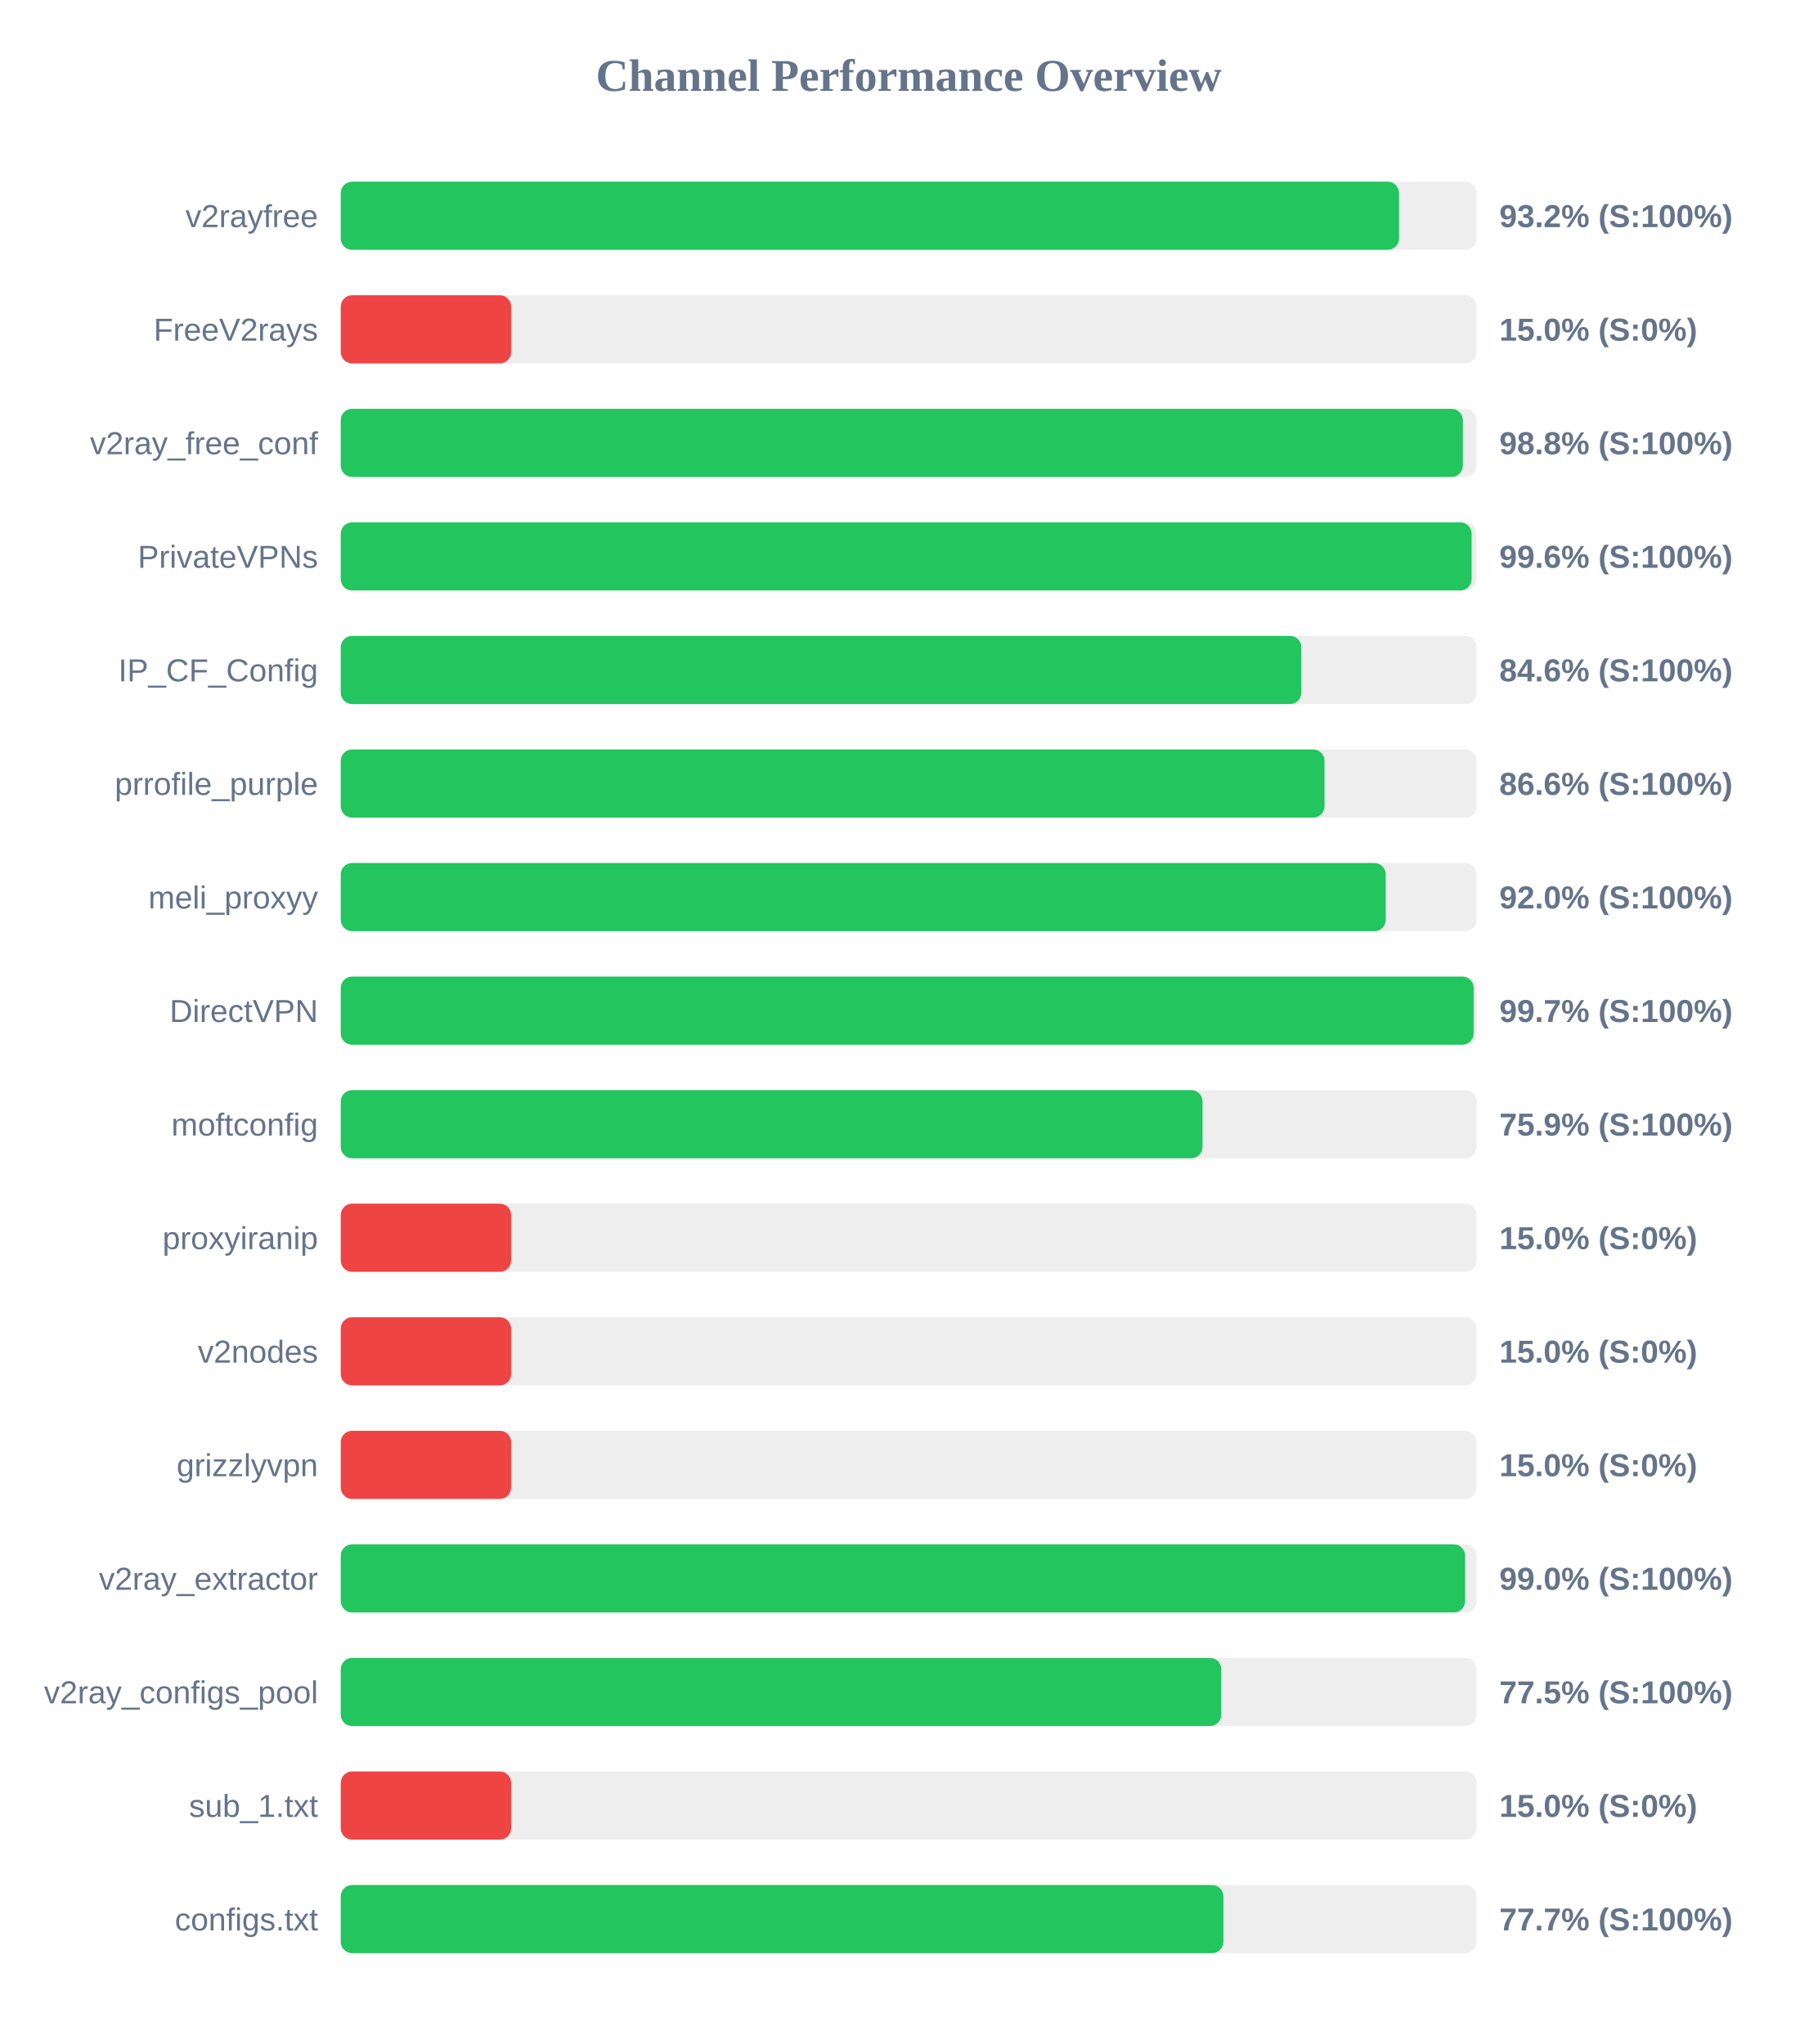
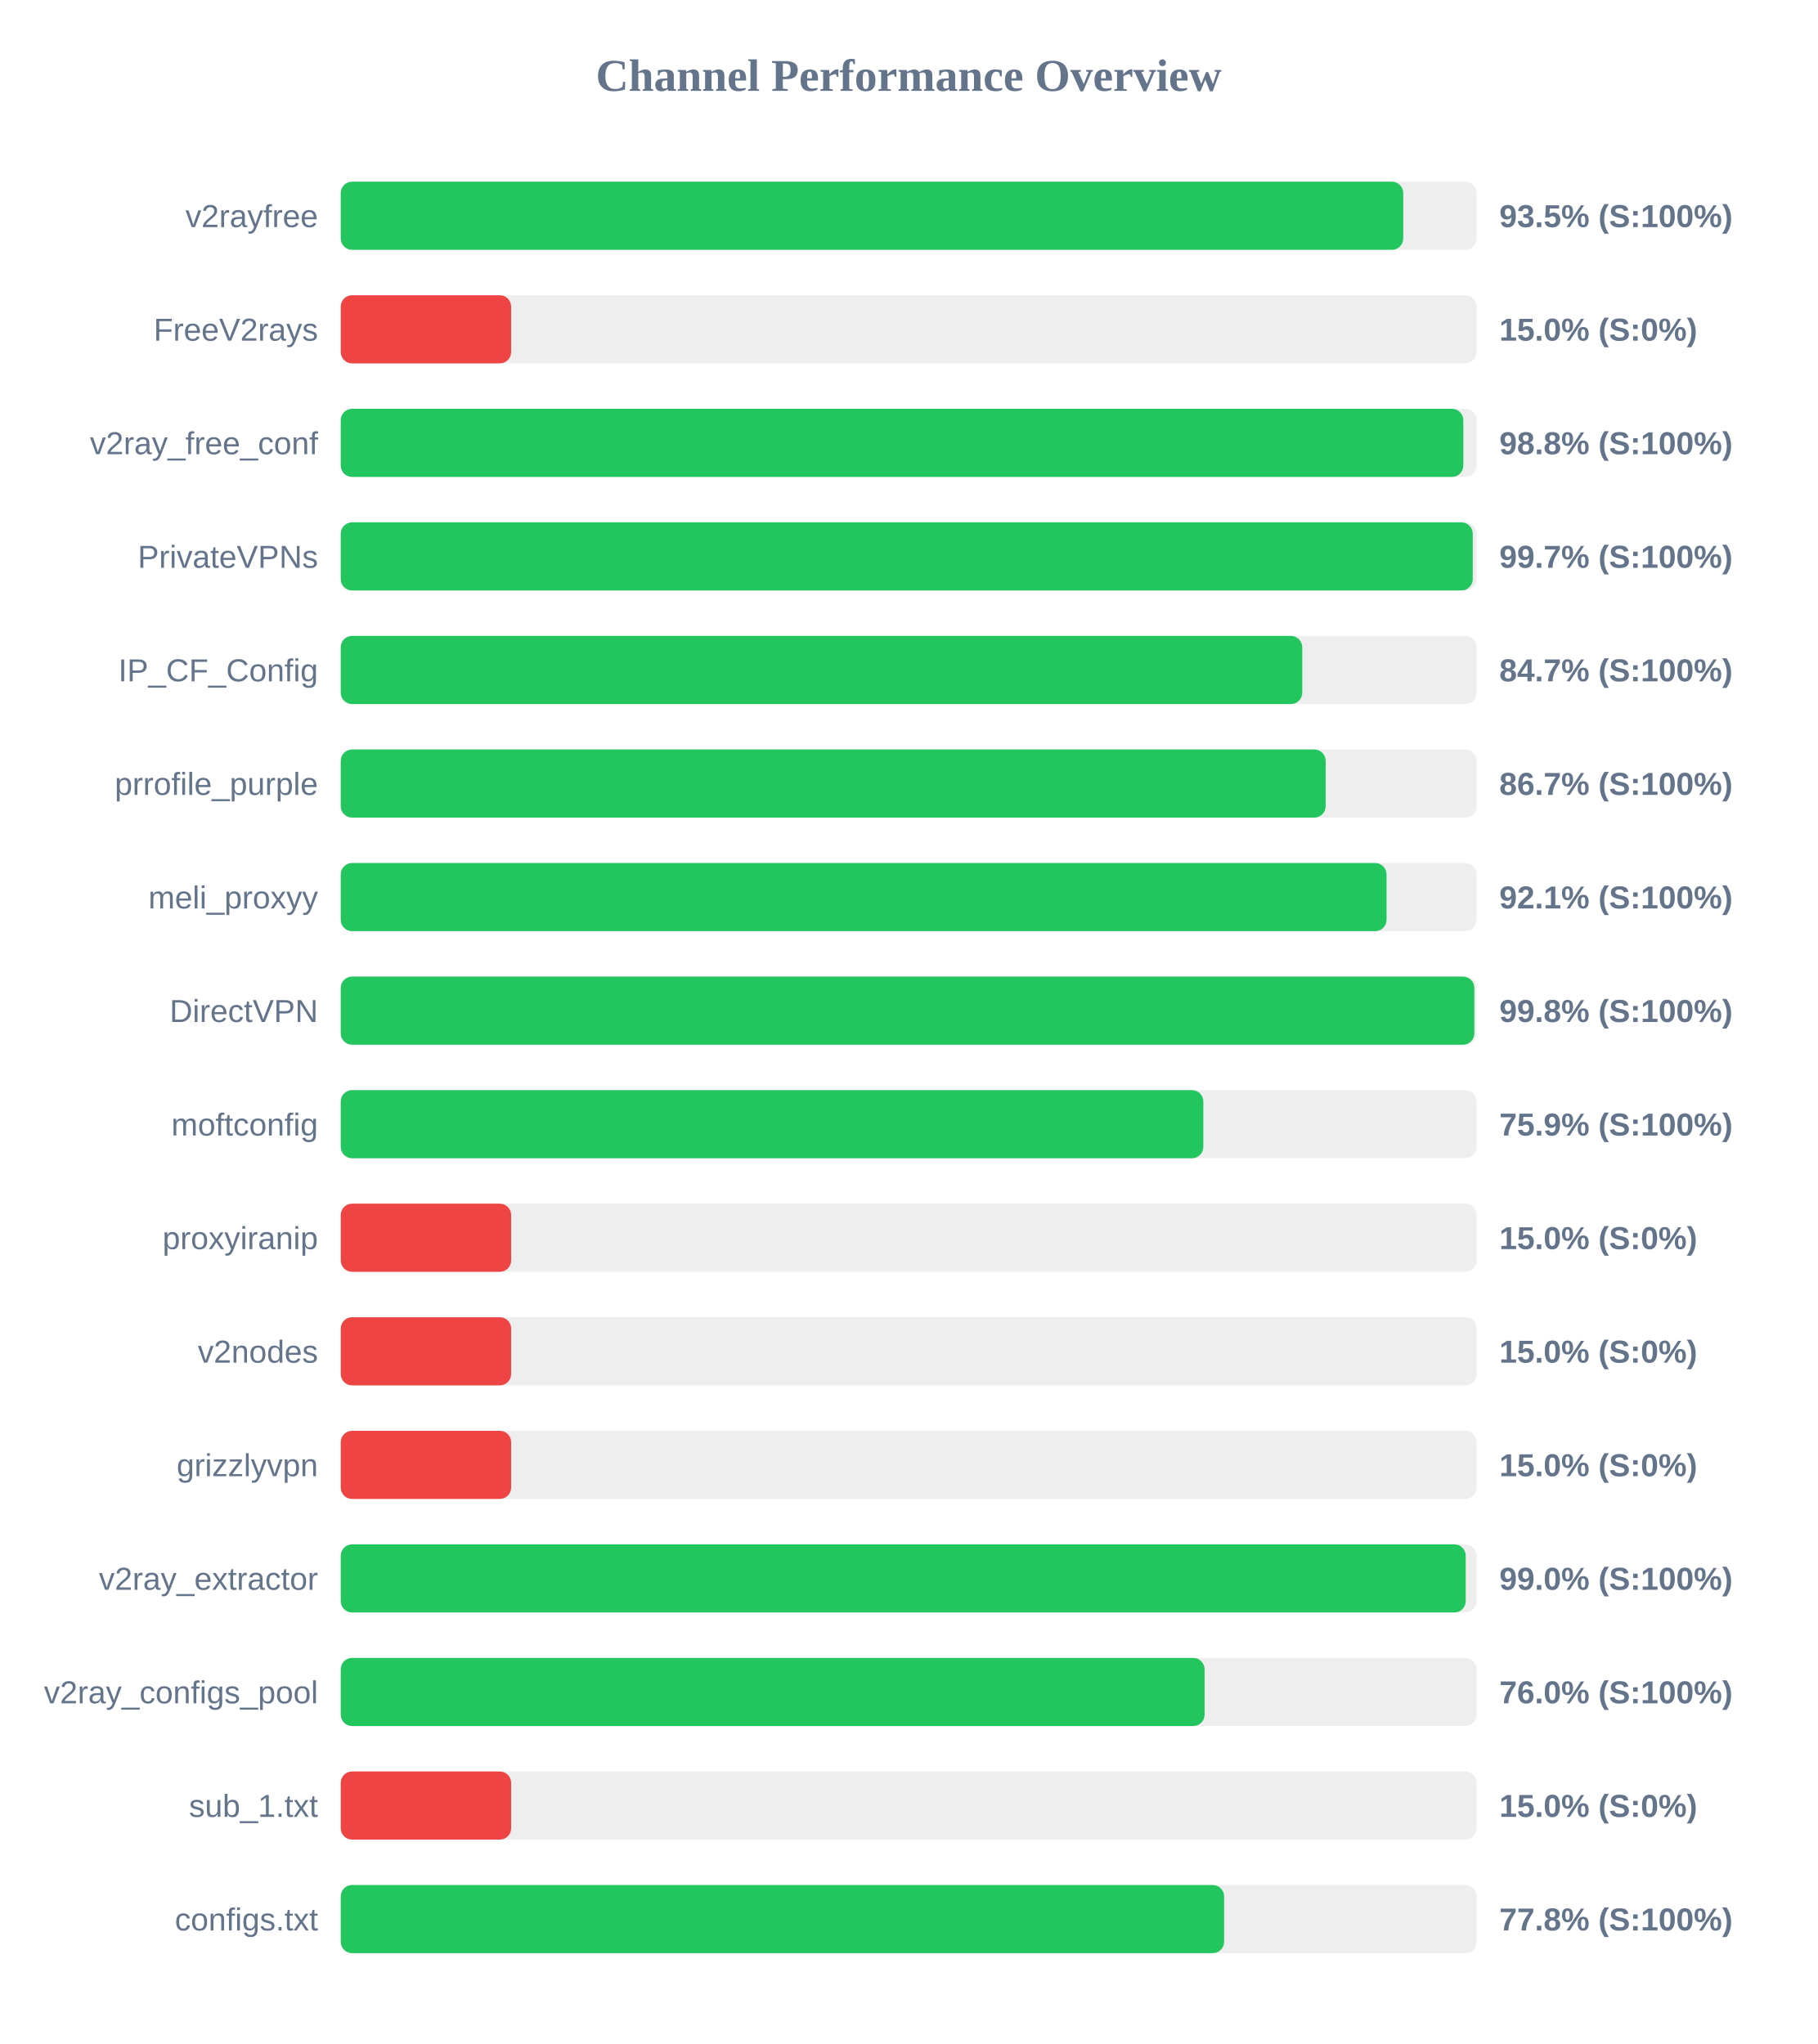
<svg xmlns="http://www.w3.org/2000/svg" width="800" height="900" version="1.1">
  <style>
        .row { font: 14px Arial; fill: #64748b; }
        .score { font: bold 14px Arial; fill: #64748b; }
    </style>
  <text x="400" y="40" text-anchor="middle" font-size="20px" font-weight="bold" fill="#64748b">Channel Performance Overview</text>
  <rect x="150" y="80" width="500" height="30" fill="#eee" rx="5" />
-   <rect x="150" y="80" width="465.85" height="30" fill="#22c55e" rx="5" />
+   <rect x="150" y="80" width="467.7" height="30" fill="#22c55e" rx="5" />
  <text x="140" y="100" text-anchor="end" class="row">v2rayfree</text>
-   <text x="660" y="100" text-anchor="start" class="score">93.2% (S:100%)</text>
+   <text x="660" y="100" text-anchor="start" class="score">93.5% (S:100%)</text>
  <rect x="150" y="130" width="500" height="30" fill="#eee" rx="5" />
  <rect x="150" y="130" width="75.0" height="30" fill="#ef4444" rx="5" />
  <text x="140" y="150" text-anchor="end" class="row">FreeV2rays</text>
  <text x="660" y="150" text-anchor="start" class="score">15.0% (S:0%)</text>
  <rect x="150" y="180" width="500" height="30" fill="#eee" rx="5" />
-   <rect x="150" y="180" width="493.95" height="30" fill="#22c55e" rx="5" />
+   <rect x="150" y="180" width="494.15" height="30" fill="#22c55e" rx="5" />
  <text x="140" y="200" text-anchor="end" class="row">v2ray_free_conf</text>
  <text x="660" y="200" text-anchor="start" class="score">98.8% (S:100%)</text>
  <rect x="150" y="230" width="500" height="30" fill="#eee" rx="5" />
-   <rect x="150" y="230" width="497.8" height="30" fill="#22c55e" rx="5" />
+   <rect x="150" y="230" width="498.3" height="30" fill="#22c55e" rx="5" />
  <text x="140" y="250" text-anchor="end" class="row">PrivateVPNs</text>
-   <text x="660" y="250" text-anchor="start" class="score">99.6% (S:100%)</text>
+   <text x="660" y="250" text-anchor="start" class="score">99.7% (S:100%)</text>
  <rect x="150" y="280" width="500" height="30" fill="#eee" rx="5" />
-   <rect x="150" y="280" width="422.85" height="30" fill="#22c55e" rx="5" />
+   <rect x="150" y="280" width="423.25" height="30" fill="#22c55e" rx="5" />
  <text x="140" y="300" text-anchor="end" class="row">IP_CF_Config</text>
-   <text x="660" y="300" text-anchor="start" class="score">84.6% (S:100%)</text>
+   <text x="660" y="300" text-anchor="start" class="score">84.7% (S:100%)</text>
  <rect x="150" y="330" width="500" height="30" fill="#eee" rx="5" />
-   <rect x="150" y="330" width="433.05" height="30" fill="#22c55e" rx="5" />
+   <rect x="150" y="330" width="433.55" height="30" fill="#22c55e" rx="5" />
  <text x="140" y="350" text-anchor="end" class="row">prrofile_purple</text>
-   <text x="660" y="350" text-anchor="start" class="score">86.6% (S:100%)</text>
+   <text x="660" y="350" text-anchor="start" class="score">86.7% (S:100%)</text>
  <rect x="150" y="380" width="500" height="30" fill="#eee" rx="5" />
-   <rect x="150" y="380" width="460.0" height="30" fill="#22c55e" rx="5" />
+   <rect x="150" y="380" width="460.35" height="30" fill="#22c55e" rx="5" />
  <text x="140" y="400" text-anchor="end" class="row">meli_proxyy</text>
-   <text x="660" y="400" text-anchor="start" class="score">92.0% (S:100%)</text>
+   <text x="660" y="400" text-anchor="start" class="score">92.1% (S:100%)</text>
  <rect x="150" y="430" width="500" height="30" fill="#eee" rx="5" />
-   <rect x="150" y="430" width="498.7" height="30" fill="#22c55e" rx="5" />
+   <rect x="150" y="430" width="499.0" height="30" fill="#22c55e" rx="5" />
  <text x="140" y="450" text-anchor="end" class="row">DirectVPN</text>
-   <text x="660" y="450" text-anchor="start" class="score">99.7% (S:100%)</text>
+   <text x="660" y="450" text-anchor="start" class="score">99.8% (S:100%)</text>
  <rect x="150" y="480" width="500" height="30" fill="#eee" rx="5" />
-   <rect x="150" y="480" width="379.35" height="30" fill="#22c55e" rx="5" />
+   <rect x="150" y="480" width="379.7" height="30" fill="#22c55e" rx="5" />
  <text x="140" y="500" text-anchor="end" class="row">moftconfig</text>
  <text x="660" y="500" text-anchor="start" class="score">75.9% (S:100%)</text>
  <rect x="150" y="530" width="500" height="30" fill="#eee" rx="5" />
  <rect x="150" y="530" width="75.0" height="30" fill="#ef4444" rx="5" />
  <text x="140" y="550" text-anchor="end" class="row">proxyiranip</text>
  <text x="660" y="550" text-anchor="start" class="score">15.0% (S:0%)</text>
  <rect x="150" y="580" width="500" height="30" fill="#eee" rx="5" />
  <rect x="150" y="580" width="75.0" height="30" fill="#ef4444" rx="5" />
  <text x="140" y="600" text-anchor="end" class="row">v2nodes</text>
  <text x="660" y="600" text-anchor="start" class="score">15.0% (S:0%)</text>
  <rect x="150" y="630" width="500" height="30" fill="#eee" rx="5" />
  <rect x="150" y="630" width="75.0" height="30" fill="#ef4444" rx="5" />
  <text x="140" y="650" text-anchor="end" class="row">grizzlyvpn</text>
  <text x="660" y="650" text-anchor="start" class="score">15.0% (S:0%)</text>
  <rect x="150" y="680" width="500" height="30" fill="#eee" rx="5" />
-   <rect x="150" y="680" width="494.95" height="30" fill="#22c55e" rx="5" />
+   <rect x="150" y="680" width="495.2" height="30" fill="#22c55e" rx="5" />
  <text x="140" y="700" text-anchor="end" class="row">v2ray_extractor</text>
  <text x="660" y="700" text-anchor="start" class="score">99.0% (S:100%)</text>
  <rect x="150" y="730" width="500" height="30" fill="#eee" rx="5" />
-   <rect x="150" y="730" width="387.6" height="30" fill="#22c55e" rx="5" />
+   <rect x="150" y="730" width="380.25" height="30" fill="#22c55e" rx="5" />
  <text x="140" y="750" text-anchor="end" class="row">v2ray_configs_pool</text>
-   <text x="660" y="750" text-anchor="start" class="score">77.5% (S:100%)</text>
+   <text x="660" y="750" text-anchor="start" class="score">76.0% (S:100%)</text>
  <rect x="150" y="780" width="500" height="30" fill="#eee" rx="5" />
  <rect x="150" y="780" width="75.0" height="30" fill="#ef4444" rx="5" />
  <text x="140" y="800" text-anchor="end" class="row">sub_1.txt</text>
  <text x="660" y="800" text-anchor="start" class="score">15.0% (S:0%)</text>
  <rect x="150" y="830" width="500" height="30" fill="#eee" rx="5" />
-   <rect x="150" y="830" width="388.55" height="30" fill="#22c55e" rx="5" />
+   <rect x="150" y="830" width="388.85" height="30" fill="#22c55e" rx="5" />
  <text x="140" y="850" text-anchor="end" class="row">configs.txt</text>
-   <text x="660" y="850" text-anchor="start" class="score">77.7% (S:100%)</text>
+   <text x="660" y="850" text-anchor="start" class="score">77.8% (S:100%)</text>
</svg>
